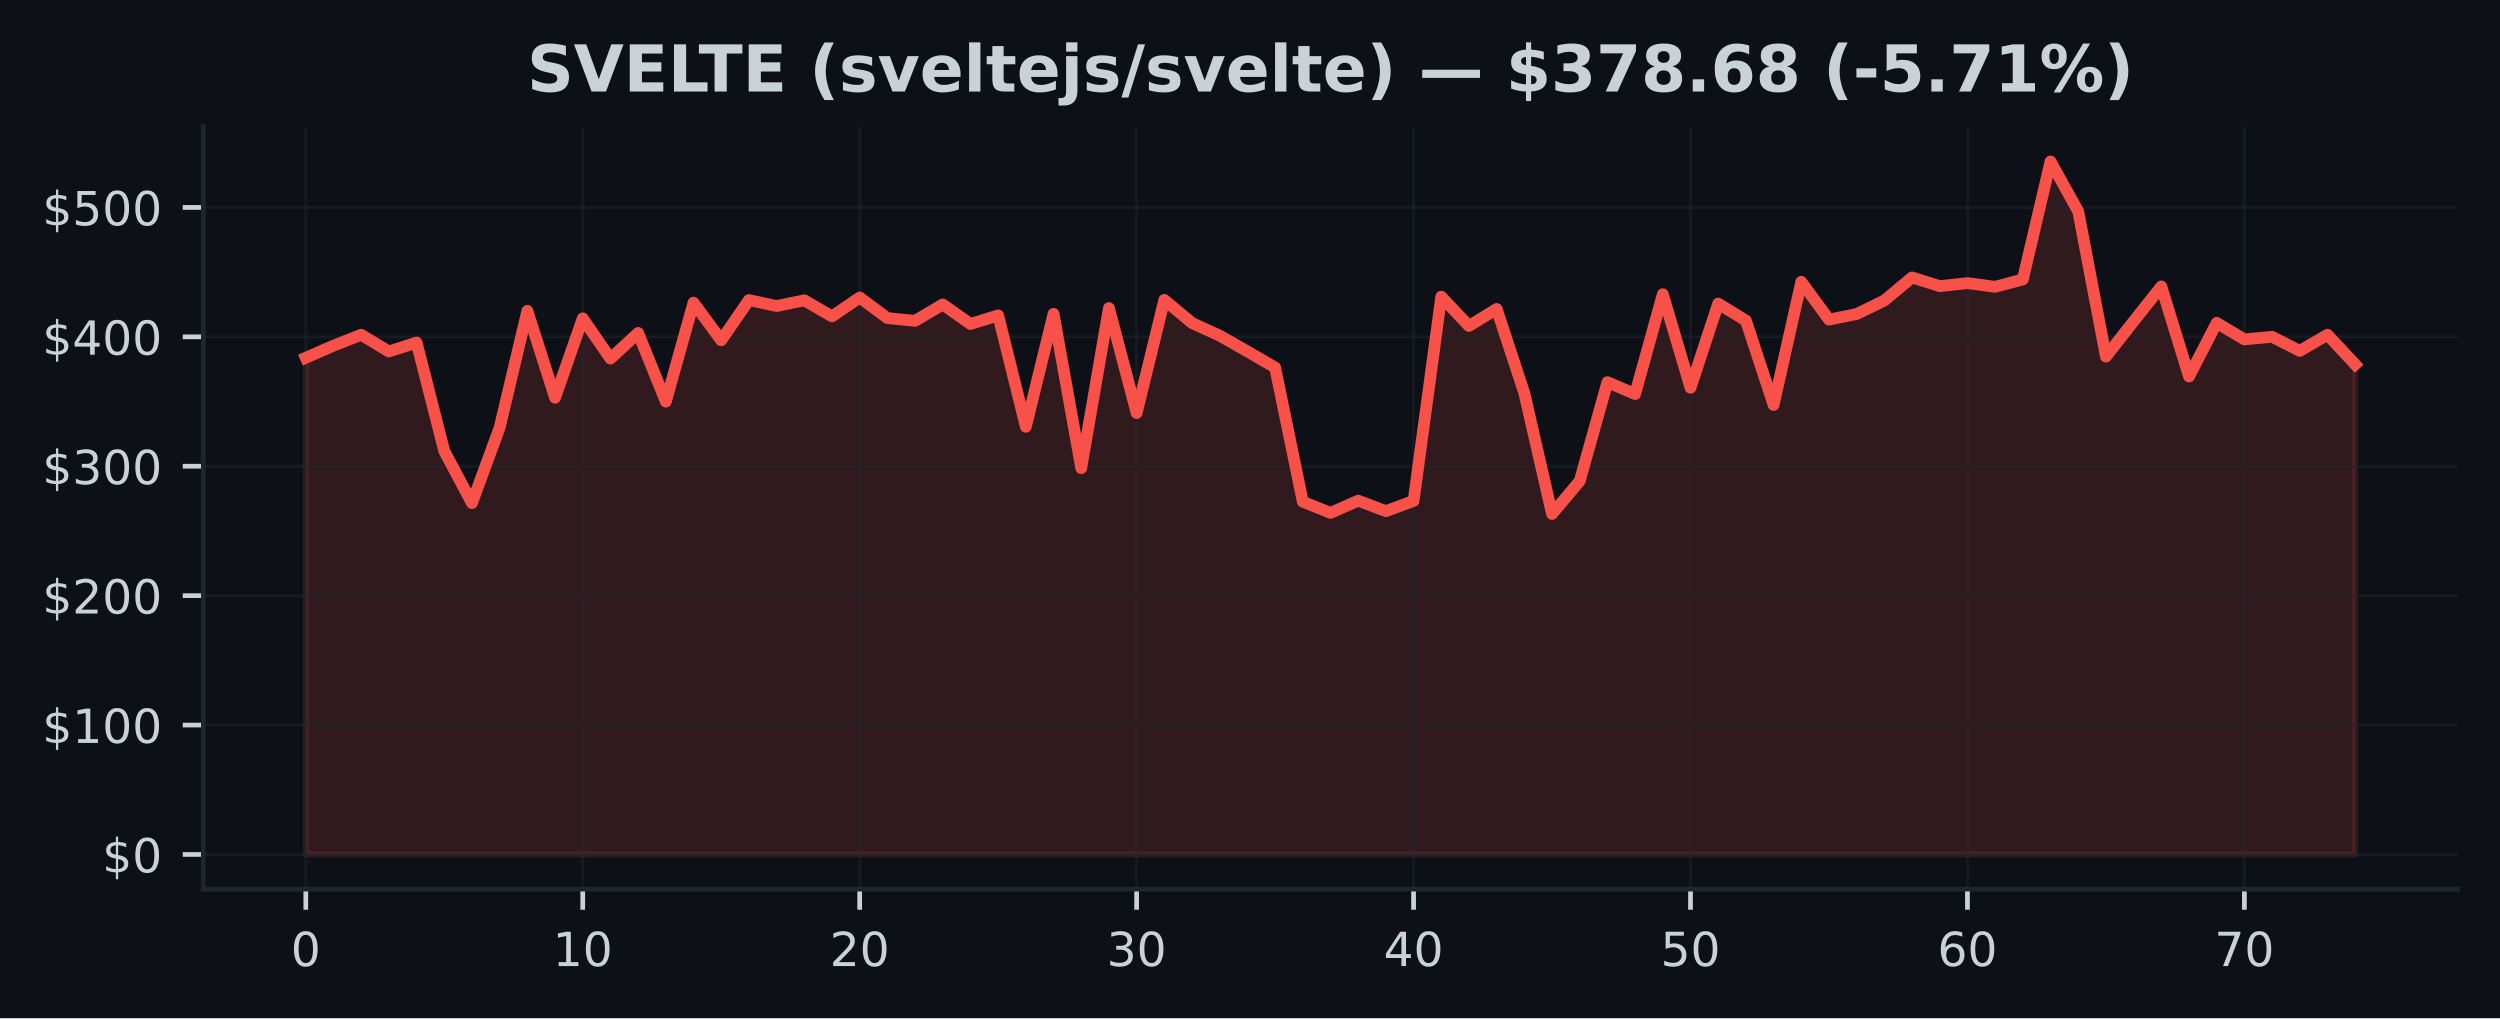
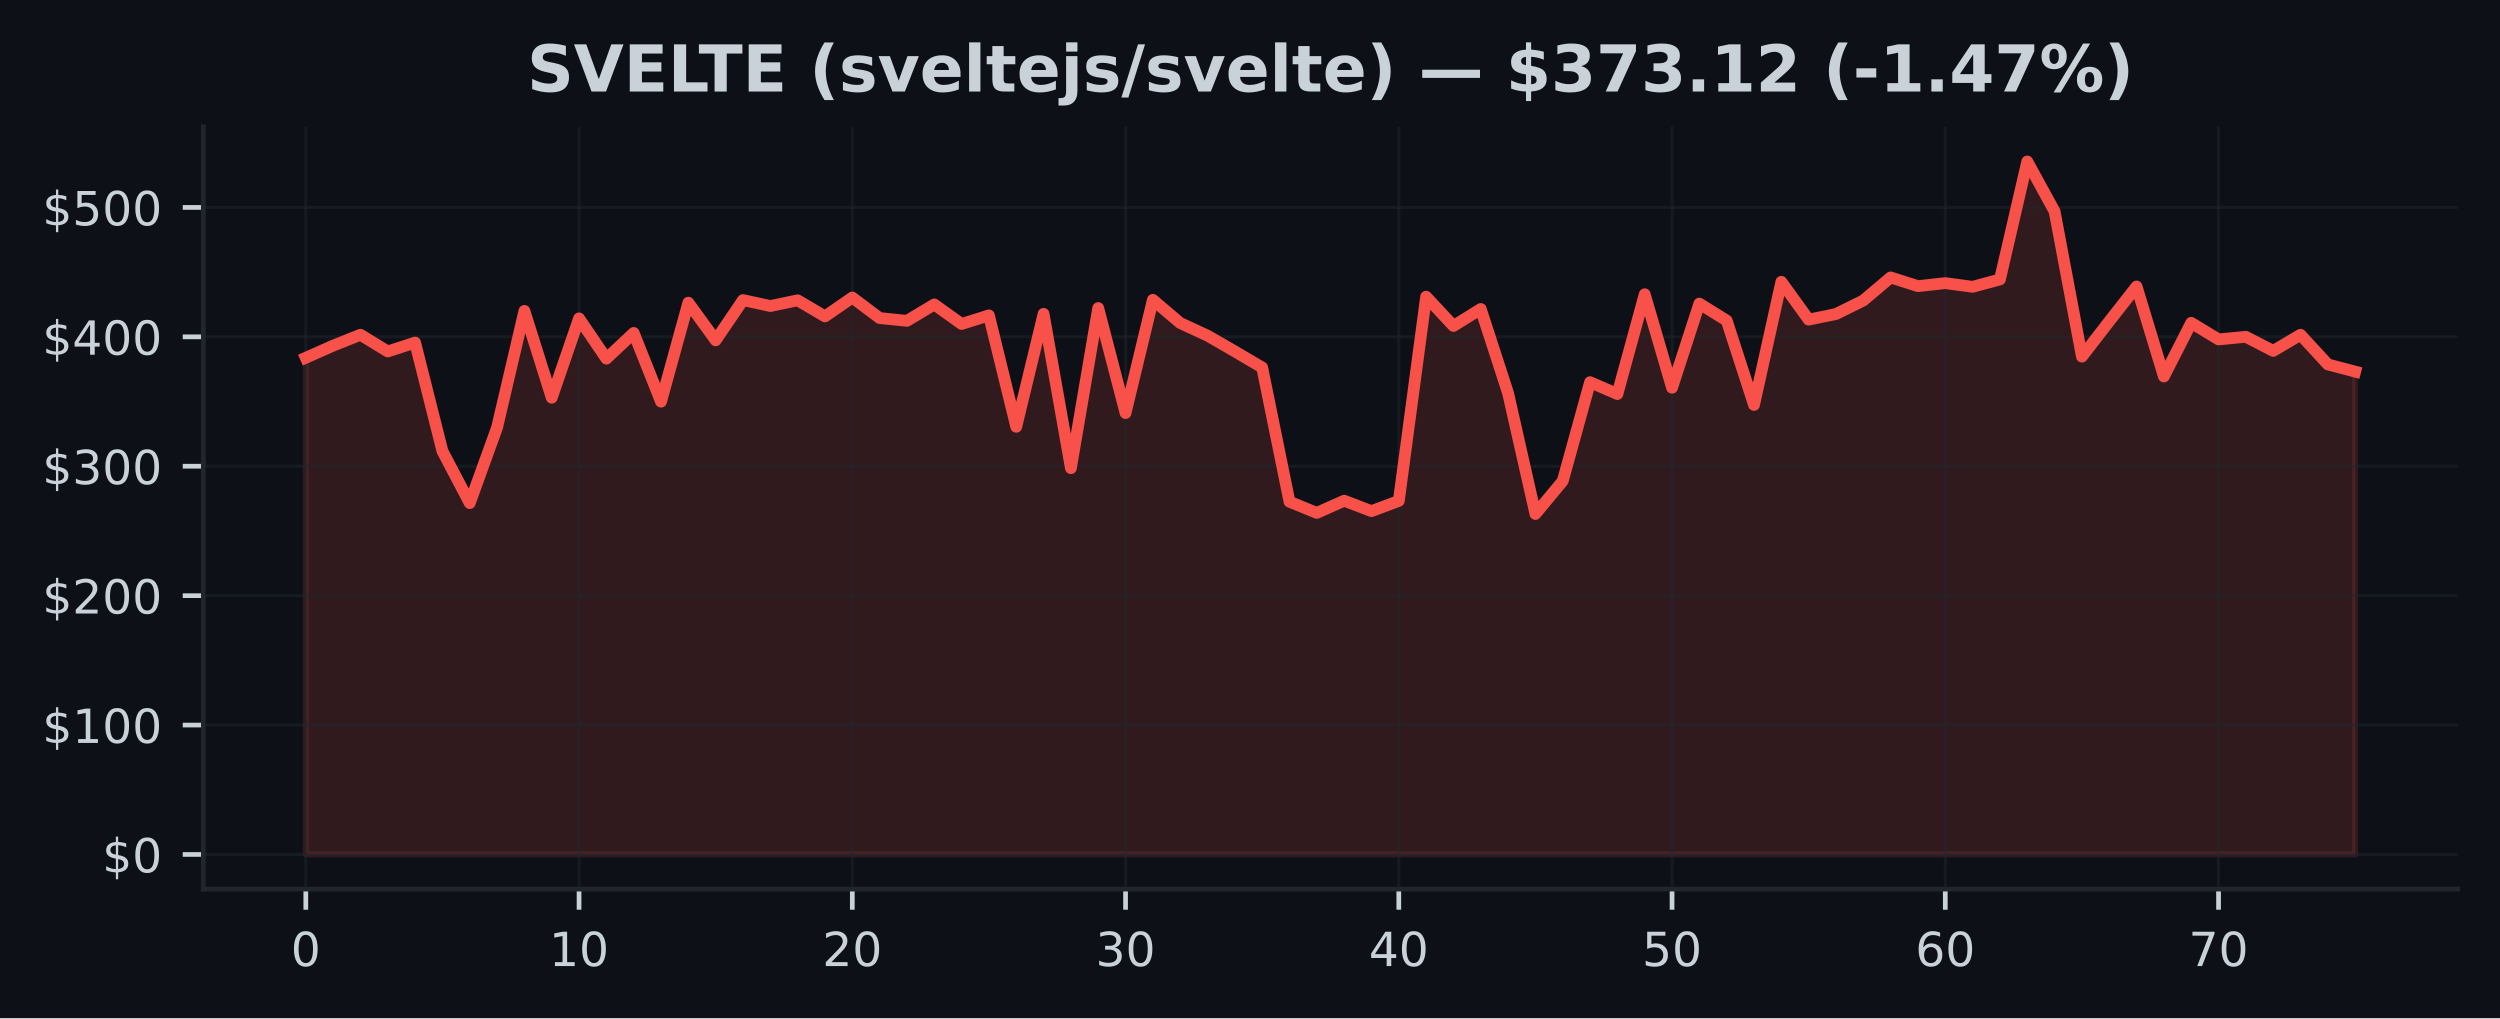
<svg xmlns="http://www.w3.org/2000/svg" xmlns:xlink="http://www.w3.org/1999/xlink" width="424.91pt" height="173.061pt" viewBox="0 0 424.91 173.061" version="1.1">
  <defs>
    <style type="text/css">*{stroke-linejoin: round; stroke-linecap: butt}</style>
  </defs>
  <g id="figure_1">
    <g id="patch_1">
      <path d="M 0 173.061  L 424.91 173.061  L 424.91 0  L 0 0  z " style="fill: #0d1117" />
    </g>
    <g id="axes_1">
      <g id="patch_2">
        <path d="M 34.56 151.118  L 417.71 151.118  L 417.71 21.558  L 34.56 21.558  z " style="fill: #0d1117" />
      </g>
      <g id="FillBetweenPolyCollection_1">
        <defs>
-           <path id="m05aa1c6fea" d="M 51.976 -27.832  L 51.976 -112.256  L 56.683 -114.313  L 61.39 -116.165  L 66.097 -113.325  L 70.804 -114.838  L 75.511 -96.394  L 80.218 -87.552  L 84.925 -100.397  L 89.632 -120.218  L 94.339 -105.464  L 99.046 -118.945  L 103.753 -112.107  L 108.46 -116.47  L 113.167 -104.796  L 117.874 -121.619  L 122.581 -115.221  L 127.288 -122.059  L 131.995 -121.045  L 136.702 -122.02  L 141.409 -119.284  L 146.116 -122.493  L 150.823 -119.002  L 155.53 -118.529  L 160.237 -121.316  L 164.944 -117.995  L 169.651 -119.457  L 174.358 -100.524  L 179.065 -119.715  L 183.772 -93.492  L 188.479 -120.7  L 193.186 -102.856  L 197.893 -122.094  L 202.6 -118.162  L 207.307 -116.015  L 212.014 -113.334  L 216.721 -110.602  L 221.428 -87.787  L 226.135 -85.889  L 230.842 -87.961  L 235.549 -86.184  L 240.256 -87.926  L 244.963 -122.638  L 249.67 -117.658  L 254.377 -120.544  L 259.084 -106.23  L 263.791 -85.702  L 268.498 -91.311  L 273.205 -108.106  L 277.912 -106.091  L 282.619 -123.047  L 287.326 -107.16  L 292.033 -121.461  L 296.74 -118.575  L 301.447 -104.235  L 306.154 -125.163  L 310.861 -118.736  L 315.568 -119.688  L 320.275 -121.987  L 324.982 -125.908  L 329.689 -124.424  L 334.396 -124.941  L 339.103 -124.312  L 343.81 -125.567  L 348.517 -145.613  L 353.224 -137.132  L 357.931 -112.448  L 362.638 -118.45  L 367.345 -124.369  L 372.052 -109.071  L 376.759 -118.188  L 381.466 -115.377  L 386.173 -115.817  L 390.88 -113.422  L 395.587 -116.165  L 400.294 -111.121  L 400.294 -27.832  L 400.294 -27.832  L 395.587 -27.832  L 390.88 -27.832  L 386.173 -27.832  L 381.466 -27.832  L 376.759 -27.832  L 372.052 -27.832  L 367.345 -27.832  L 362.638 -27.832  L 357.931 -27.832  L 353.224 -27.832  L 348.517 -27.832  L 343.81 -27.832  L 339.103 -27.832  L 334.396 -27.832  L 329.689 -27.832  L 324.982 -27.832  L 320.275 -27.832  L 315.568 -27.832  L 310.861 -27.832  L 306.154 -27.832  L 301.447 -27.832  L 296.74 -27.832  L 292.033 -27.832  L 287.326 -27.832  L 282.619 -27.832  L 277.912 -27.832  L 273.205 -27.832  L 268.498 -27.832  L 263.791 -27.832  L 259.084 -27.832  L 254.377 -27.832  L 249.67 -27.832  L 244.963 -27.832  L 240.256 -27.832  L 235.549 -27.832  L 230.842 -27.832  L 226.135 -27.832  L 221.428 -27.832  L 216.721 -27.832  L 212.014 -27.832  L 207.307 -27.832  L 202.6 -27.832  L 197.893 -27.832  L 193.186 -27.832  L 188.479 -27.832  L 183.772 -27.832  L 179.065 -27.832  L 174.358 -27.832  L 169.651 -27.832  L 164.944 -27.832  L 160.237 -27.832  L 155.53 -27.832  L 150.823 -27.832  L 146.116 -27.832  L 141.409 -27.832  L 136.702 -27.832  L 131.995 -27.832  L 127.288 -27.832  L 122.581 -27.832  L 117.874 -27.832  L 113.167 -27.832  L 108.46 -27.832  L 103.753 -27.832  L 99.046 -27.832  L 94.339 -27.832  L 89.632 -27.832  L 84.925 -27.832  L 80.218 -27.832  L 75.511 -27.832  L 70.804 -27.832  L 66.097 -27.832  L 61.39 -27.832  L 56.683 -27.832  L 51.976 -27.832  z " style="stroke: #f85149; stroke-opacity: 0.15" />
+           <path id="me25622fef2" d="M 51.976 -27.832  L 51.976 -112.256  L 56.62 -114.313  L 61.264 -116.165  L 65.909 -113.325  L 70.553 -114.838  L 75.197 -96.394  L 79.841 -87.552  L 84.486 -100.397  L 89.13 -120.218  L 93.774 -105.464  L 98.418 -118.945  L 103.063 -112.107  L 107.707 -116.47  L 112.351 -104.796  L 116.995 -121.619  L 121.64 -115.221  L 126.284 -122.059  L 130.928 -121.045  L 135.572 -122.02  L 140.217 -119.284  L 144.861 -122.493  L 149.505 -119.002  L 154.149 -118.529  L 158.793 -121.316  L 163.438 -117.995  L 168.082 -119.457  L 172.726 -100.524  L 177.37 -119.715  L 182.015 -93.492  L 186.659 -120.7  L 191.303 -102.856  L 195.947 -122.094  L 200.592 -118.162  L 205.236 -116.015  L 209.88 -113.334  L 214.524 -110.602  L 219.169 -87.787  L 223.813 -85.889  L 228.457 -87.961  L 233.101 -86.184  L 237.746 -87.926  L 242.39 -122.638  L 247.034 -117.658  L 251.678 -120.544  L 256.323 -106.23  L 260.967 -85.702  L 265.611 -91.311  L 270.255 -108.106  L 274.9 -106.091  L 279.544 -123.047  L 284.188 -107.16  L 288.832 -121.461  L 293.477 -118.575  L 298.121 -104.235  L 302.765 -125.163  L 307.409 -118.736  L 312.053 -119.688  L 316.698 -121.987  L 321.342 -125.908  L 325.986 -124.424  L 330.63 -124.941  L 335.275 -124.312  L 339.919 -125.567  L 344.563 -145.613  L 349.207 -137.132  L 353.852 -112.448  L 358.496 -118.45  L 363.14 -124.369  L 367.784 -109.071  L 372.429 -118.188  L 377.073 -115.377  L 381.717 -115.817  L 386.361 -113.422  L 391.006 -116.165  L 395.65 -111.121  L 400.294 -109.898  L 400.294 -27.832  L 400.294 -27.832  L 395.65 -27.832  L 391.006 -27.832  L 386.361 -27.832  L 381.717 -27.832  L 377.073 -27.832  L 372.429 -27.832  L 367.784 -27.832  L 363.14 -27.832  L 358.496 -27.832  L 353.852 -27.832  L 349.207 -27.832  L 344.563 -27.832  L 339.919 -27.832  L 335.275 -27.832  L 330.63 -27.832  L 325.986 -27.832  L 321.342 -27.832  L 316.698 -27.832  L 312.053 -27.832  L 307.409 -27.832  L 302.765 -27.832  L 298.121 -27.832  L 293.477 -27.832  L 288.832 -27.832  L 284.188 -27.832  L 279.544 -27.832  L 274.9 -27.832  L 270.255 -27.832  L 265.611 -27.832  L 260.967 -27.832  L 256.323 -27.832  L 251.678 -27.832  L 247.034 -27.832  L 242.39 -27.832  L 237.746 -27.832  L 233.101 -27.832  L 228.457 -27.832  L 223.813 -27.832  L 219.169 -27.832  L 214.524 -27.832  L 209.88 -27.832  L 205.236 -27.832  L 200.592 -27.832  L 195.947 -27.832  L 191.303 -27.832  L 186.659 -27.832  L 182.015 -27.832  L 177.37 -27.832  L 172.726 -27.832  L 168.082 -27.832  L 163.438 -27.832  L 158.793 -27.832  L 154.149 -27.832  L 149.505 -27.832  L 144.861 -27.832  L 140.217 -27.832  L 135.572 -27.832  L 130.928 -27.832  L 126.284 -27.832  L 121.64 -27.832  L 116.995 -27.832  L 112.351 -27.832  L 107.707 -27.832  L 103.063 -27.832  L 98.418 -27.832  L 93.774 -27.832  L 89.13 -27.832  L 84.486 -27.832  L 79.841 -27.832  L 75.197 -27.832  L 70.553 -27.832  L 65.909 -27.832  L 61.264 -27.832  L 56.62 -27.832  L 51.976 -27.832  z " style="stroke: #f85149; stroke-opacity: 0.15" />
        </defs>
-         <g clip-path="url(#p4812ef2a45)">
-           <use xlink:href="#m05aa1c6fea" x="0" y="173.061" style="fill: #f85149; fill-opacity: 0.15; stroke: #f85149; stroke-opacity: 0.15" />
+         <g clip-path="url(#pc7601ef23b)">
+           <use xlink:href="#me25622fef2" x="0" y="173.061" style="fill: #f85149; fill-opacity: 0.15; stroke: #f85149; stroke-opacity: 0.15" />
        </g>
      </g>
      <g id="matplotlib.axis_1">
        <g id="xtick_1">
          <g id="line2d_1">
-             <path d="M 51.976 151.118  L 51.976 21.558  " clip-path="url(#p4812ef2a45)" style="fill: none; stroke: #21262d; stroke-opacity: 0.5; stroke-width: 0.5; stroke-linecap: square" />
+             <path d="M 51.976 151.118  L 51.976 21.558  " clip-path="url(#pc7601ef23b)" style="fill: none; stroke: #21262d; stroke-opacity: 0.5; stroke-width: 0.5; stroke-linecap: square" />
          </g>
          <g id="line2d_2">
            <defs>
-               <path id="medaffaa0a4" d="M 0 0  L 0 3.5  " style="stroke: #c9d1d9; stroke-width: 0.8" />
+               <path id="m26a3f741a5" d="M 0 0  L 0 3.5  " style="stroke: #c9d1d9; stroke-width: 0.8" />
            </defs>
            <g>
-               <use xlink:href="#medaffaa0a4" x="51.976" y="151.118" style="fill: #c9d1d9; stroke: #c9d1d9; stroke-width: 0.8" />
+               <use xlink:href="#m26a3f741a5" x="51.976" y="151.118" style="fill: #c9d1d9; stroke: #c9d1d9; stroke-width: 0.8" />
            </g>
          </g>
          <g id="text_1">
            <g style="fill: #c9d1d9" transform="translate(49.43091 164.197) scale(0.08 -0.08)">
              <defs>
                <path id="DejaVuSans-30" d="M 2034 4250  Q 1547 4250 1301 3770  Q 1056 3291 1056 2328  Q 1056 1369 1301 889  Q 1547 409 2034 409  Q 2525 409 2770 889  Q 3016 1369 3016 2328  Q 3016 3291 2770 3770  Q 2525 4250 2034 4250  z M 2034 4750  Q 2819 4750 3233 4129  Q 3647 3509 3647 2328  Q 3647 1150 3233 529  Q 2819 -91 2034 -91  Q 1250 -91 836 529  Q 422 1150 422 2328  Q 422 3509 836 4129  Q 1250 4750 2034 4750  z " transform="scale(0.015625)" />
              </defs>
              <use xlink:href="#DejaVuSans-30" />
            </g>
          </g>
        </g>
        <g id="xtick_2">
          <g id="line2d_3">
-             <path d="M 99.046 151.118  L 99.046 21.558  " clip-path="url(#p4812ef2a45)" style="fill: none; stroke: #21262d; stroke-opacity: 0.5; stroke-width: 0.5; stroke-linecap: square" />
+             <path d="M 98.418 151.118  L 98.418 21.558  " clip-path="url(#pc7601ef23b)" style="fill: none; stroke: #21262d; stroke-opacity: 0.5; stroke-width: 0.5; stroke-linecap: square" />
          </g>
          <g id="line2d_4">
            <g>
-               <use xlink:href="#medaffaa0a4" x="99.046" y="151.118" style="fill: #c9d1d9; stroke: #c9d1d9; stroke-width: 0.8" />
+               <use xlink:href="#m26a3f741a5" x="98.418" y="151.118" style="fill: #c9d1d9; stroke: #c9d1d9; stroke-width: 0.8" />
            </g>
          </g>
          <g id="text_2">
-             <g style="fill: #c9d1d9" transform="translate(93.95593 164.197) scale(0.08 -0.08)">
+             <g style="fill: #c9d1d9" transform="translate(93.32833 164.197) scale(0.08 -0.08)">
              <defs>
                <path id="DejaVuSans-31" d="M 794 531  L 1825 531  L 1825 4091  L 703 3866  L 703 4441  L 1819 4666  L 2450 4666  L 2450 531  L 3481 531  L 3481 0  L 794 0  L 794 531  z " transform="scale(0.015625)" />
              </defs>
              <use xlink:href="#DejaVuSans-31" />
              <use xlink:href="#DejaVuSans-30" transform="translate(63.62305 0)" />
            </g>
          </g>
        </g>
        <g id="xtick_3">
          <g id="line2d_5">
-             <path d="M 146.116 151.118  L 146.116 21.558  " clip-path="url(#p4812ef2a45)" style="fill: none; stroke: #21262d; stroke-opacity: 0.5; stroke-width: 0.5; stroke-linecap: square" />
+             <path d="M 144.861 151.118  L 144.861 21.558  " clip-path="url(#pc7601ef23b)" style="fill: none; stroke: #21262d; stroke-opacity: 0.5; stroke-width: 0.5; stroke-linecap: square" />
          </g>
          <g id="line2d_6">
            <g>
-               <use xlink:href="#medaffaa0a4" x="146.116" y="151.118" style="fill: #c9d1d9; stroke: #c9d1d9; stroke-width: 0.8" />
+               <use xlink:href="#m26a3f741a5" x="144.861" y="151.118" style="fill: #c9d1d9; stroke: #c9d1d9; stroke-width: 0.8" />
            </g>
          </g>
          <g id="text_3">
-             <g style="fill: #c9d1d9" transform="translate(141.026 164.197) scale(0.08 -0.08)">
+             <g style="fill: #c9d1d9" transform="translate(139.7708 164.197) scale(0.08 -0.08)">
              <defs>
                <path id="DejaVuSans-32" d="M 1228 531  L 3431 531  L 3431 0  L 469 0  L 469 531  Q 828 903 1448 1529  Q 2069 2156 2228 2338  Q 2531 2678 2651 2914  Q 2772 3150 2772 3378  Q 2772 3750 2511 3984  Q 2250 4219 1831 4219  Q 1534 4219 1204 4116  Q 875 4013 500 3803  L 500 4441  Q 881 4594 1212 4672  Q 1544 4750 1819 4750  Q 2544 4750 2975 4387  Q 3406 4025 3406 3419  Q 3406 3131 3298 2873  Q 3191 2616 2906 2266  Q 2828 2175 2409 1742  Q 1991 1309 1228 531  z " transform="scale(0.015625)" />
              </defs>
              <use xlink:href="#DejaVuSans-32" />
              <use xlink:href="#DejaVuSans-30" transform="translate(63.62305 0)" />
            </g>
          </g>
        </g>
        <g id="xtick_4">
          <g id="line2d_7">
-             <path d="M 193.186 151.118  L 193.186 21.558  " clip-path="url(#p4812ef2a45)" style="fill: none; stroke: #21262d; stroke-opacity: 0.5; stroke-width: 0.5; stroke-linecap: square" />
+             <path d="M 191.303 151.118  L 191.303 21.558  " clip-path="url(#pc7601ef23b)" style="fill: none; stroke: #21262d; stroke-opacity: 0.5; stroke-width: 0.5; stroke-linecap: square" />
          </g>
          <g id="line2d_8">
            <g>
-               <use xlink:href="#medaffaa0a4" x="193.186" y="151.118" style="fill: #c9d1d9; stroke: #c9d1d9; stroke-width: 0.8" />
+               <use xlink:href="#m26a3f741a5" x="191.303" y="151.118" style="fill: #c9d1d9; stroke: #c9d1d9; stroke-width: 0.8" />
            </g>
          </g>
          <g id="text_4">
-             <g style="fill: #c9d1d9" transform="translate(188.096 164.197) scale(0.08 -0.08)">
+             <g style="fill: #c9d1d9" transform="translate(186.2132 164.197) scale(0.08 -0.08)">
              <defs>
                <path id="DejaVuSans-33" d="M 2597 2516  Q 3050 2419 3304 2112  Q 3559 1806 3559 1356  Q 3559 666 3084 287  Q 2609 -91 1734 -91  Q 1441 -91 1130 -33  Q 819 25 488 141  L 488 750  Q 750 597 1062 519  Q 1375 441 1716 441  Q 2309 441 2620 675  Q 2931 909 2931 1356  Q 2931 1769 2642 2001  Q 2353 2234 1838 2234  L 1294 2234  L 1294 2753  L 1863 2753  Q 2328 2753 2575 2939  Q 2822 3125 2822 3475  Q 2822 3834 2567 4026  Q 2313 4219 1838 4219  Q 1578 4219 1281 4162  Q 984 4106 628 3988  L 628 4550  Q 988 4650 1302 4700  Q 1616 4750 1894 4750  Q 2613 4750 3031 4423  Q 3450 4097 3450 3541  Q 3450 3153 3228 2886  Q 3006 2619 2597 2516  z " transform="scale(0.015625)" />
              </defs>
              <use xlink:href="#DejaVuSans-33" />
              <use xlink:href="#DejaVuSans-30" transform="translate(63.62305 0)" />
            </g>
          </g>
        </g>
        <g id="xtick_5">
          <g id="line2d_9">
-             <path d="M 240.256 151.118  L 240.256 21.558  " clip-path="url(#p4812ef2a45)" style="fill: none; stroke: #21262d; stroke-opacity: 0.5; stroke-width: 0.5; stroke-linecap: square" />
+             <path d="M 237.746 151.118  L 237.746 21.558  " clip-path="url(#pc7601ef23b)" style="fill: none; stroke: #21262d; stroke-opacity: 0.5; stroke-width: 0.5; stroke-linecap: square" />
          </g>
          <g id="line2d_10">
            <g>
-               <use xlink:href="#medaffaa0a4" x="240.256" y="151.118" style="fill: #c9d1d9; stroke: #c9d1d9; stroke-width: 0.8" />
+               <use xlink:href="#m26a3f741a5" x="237.746" y="151.118" style="fill: #c9d1d9; stroke: #c9d1d9; stroke-width: 0.8" />
            </g>
          </g>
          <g id="text_5">
-             <g style="fill: #c9d1d9" transform="translate(235.166 164.197) scale(0.08 -0.08)">
+             <g style="fill: #c9d1d9" transform="translate(232.6556 164.197) scale(0.08 -0.08)">
              <defs>
                <path id="DejaVuSans-34" d="M 2419 4116  L 825 1625  L 2419 1625  L 2419 4116  z M 2253 4666  L 3047 4666  L 3047 1625  L 3713 1625  L 3713 1100  L 3047 1100  L 3047 0  L 2419 0  L 2419 1100  L 313 1100  L 313 1709  L 2253 4666  z " transform="scale(0.015625)" />
              </defs>
              <use xlink:href="#DejaVuSans-34" />
              <use xlink:href="#DejaVuSans-30" transform="translate(63.62305 0)" />
            </g>
          </g>
        </g>
        <g id="xtick_6">
          <g id="line2d_11">
-             <path d="M 287.326 151.118  L 287.326 21.558  " clip-path="url(#p4812ef2a45)" style="fill: none; stroke: #21262d; stroke-opacity: 0.5; stroke-width: 0.5; stroke-linecap: square" />
+             <path d="M 284.188 151.118  L 284.188 21.558  " clip-path="url(#pc7601ef23b)" style="fill: none; stroke: #21262d; stroke-opacity: 0.5; stroke-width: 0.5; stroke-linecap: square" />
          </g>
          <g id="line2d_12">
            <g>
-               <use xlink:href="#medaffaa0a4" x="287.326" y="151.118" style="fill: #c9d1d9; stroke: #c9d1d9; stroke-width: 0.8" />
+               <use xlink:href="#m26a3f741a5" x="284.188" y="151.118" style="fill: #c9d1d9; stroke: #c9d1d9; stroke-width: 0.8" />
            </g>
          </g>
          <g id="text_6">
-             <g style="fill: #c9d1d9" transform="translate(282.236 164.197) scale(0.08 -0.08)">
+             <g style="fill: #c9d1d9" transform="translate(279.098 164.197) scale(0.08 -0.08)">
              <defs>
                <path id="DejaVuSans-35" d="M 691 4666  L 3169 4666  L 3169 4134  L 1269 4134  L 1269 2991  Q 1406 3038 1543 3061  Q 1681 3084 1819 3084  Q 2600 3084 3056 2656  Q 3513 2228 3513 1497  Q 3513 744 3044 326  Q 2575 -91 1722 -91  Q 1428 -91 1123 -41  Q 819 9 494 109  L 494 744  Q 775 591 1075 516  Q 1375 441 1709 441  Q 2250 441 2565 725  Q 2881 1009 2881 1497  Q 2881 1984 2565 2268  Q 2250 2553 1709 2553  Q 1456 2553 1204 2497  Q 953 2441 691 2322  L 691 4666  z " transform="scale(0.015625)" />
              </defs>
              <use xlink:href="#DejaVuSans-35" />
              <use xlink:href="#DejaVuSans-30" transform="translate(63.62305 0)" />
            </g>
          </g>
        </g>
        <g id="xtick_7">
          <g id="line2d_13">
-             <path d="M 334.396 151.118  L 334.396 21.558  " clip-path="url(#p4812ef2a45)" style="fill: none; stroke: #21262d; stroke-opacity: 0.5; stroke-width: 0.5; stroke-linecap: square" />
+             <path d="M 330.63 151.118  L 330.63 21.558  " clip-path="url(#pc7601ef23b)" style="fill: none; stroke: #21262d; stroke-opacity: 0.5; stroke-width: 0.5; stroke-linecap: square" />
          </g>
          <g id="line2d_14">
            <g>
-               <use xlink:href="#medaffaa0a4" x="334.396" y="151.118" style="fill: #c9d1d9; stroke: #c9d1d9; stroke-width: 0.8" />
+               <use xlink:href="#m26a3f741a5" x="330.63" y="151.118" style="fill: #c9d1d9; stroke: #c9d1d9; stroke-width: 0.8" />
            </g>
          </g>
          <g id="text_7">
-             <g style="fill: #c9d1d9" transform="translate(329.3061 164.197) scale(0.08 -0.08)">
+             <g style="fill: #c9d1d9" transform="translate(325.5405 164.197) scale(0.08 -0.08)">
              <defs>
                <path id="DejaVuSans-36" d="M 2113 2584  Q 1688 2584 1439 2293  Q 1191 2003 1191 1497  Q 1191 994 1439 701  Q 1688 409 2113 409  Q 2538 409 2786 701  Q 3034 994 3034 1497  Q 3034 2003 2786 2293  Q 2538 2584 2113 2584  z M 3366 4563  L 3366 3988  Q 3128 4100 2886 4159  Q 2644 4219 2406 4219  Q 1781 4219 1451 3797  Q 1122 3375 1075 2522  Q 1259 2794 1537 2939  Q 1816 3084 2150 3084  Q 2853 3084 3261 2657  Q 3669 2231 3669 1497  Q 3669 778 3244 343  Q 2819 -91 2113 -91  Q 1303 -91 875 529  Q 447 1150 447 2328  Q 447 3434 972 4092  Q 1497 4750 2381 4750  Q 2619 4750 2861 4703  Q 3103 4656 3366 4563  z " transform="scale(0.015625)" />
              </defs>
              <use xlink:href="#DejaVuSans-36" />
              <use xlink:href="#DejaVuSans-30" transform="translate(63.62305 0)" />
            </g>
          </g>
        </g>
        <g id="xtick_8">
          <g id="line2d_15">
-             <path d="M 381.466 151.118  L 381.466 21.558  " clip-path="url(#p4812ef2a45)" style="fill: none; stroke: #21262d; stroke-opacity: 0.5; stroke-width: 0.5; stroke-linecap: square" />
+             <path d="M 377.073 151.118  L 377.073 21.558  " clip-path="url(#pc7601ef23b)" style="fill: none; stroke: #21262d; stroke-opacity: 0.5; stroke-width: 0.5; stroke-linecap: square" />
          </g>
          <g id="line2d_16">
            <g>
-               <use xlink:href="#medaffaa0a4" x="381.466" y="151.118" style="fill: #c9d1d9; stroke: #c9d1d9; stroke-width: 0.8" />
+               <use xlink:href="#m26a3f741a5" x="377.073" y="151.118" style="fill: #c9d1d9; stroke: #c9d1d9; stroke-width: 0.8" />
            </g>
          </g>
          <g id="text_8">
-             <g style="fill: #c9d1d9" transform="translate(376.3761 164.197) scale(0.08 -0.08)">
+             <g style="fill: #c9d1d9" transform="translate(371.9829 164.197) scale(0.08 -0.08)">
              <defs>
                <path id="DejaVuSans-37" d="M 525 4666  L 3525 4666  L 3525 4397  L 1831 0  L 1172 0  L 2766 4134  L 525 4134  L 525 4666  z " transform="scale(0.015625)" />
              </defs>
              <use xlink:href="#DejaVuSans-37" />
              <use xlink:href="#DejaVuSans-30" transform="translate(63.62305 0)" />
            </g>
          </g>
        </g>
      </g>
      <g id="matplotlib.axis_2">
        <g id="ytick_1">
          <g id="line2d_17">
-             <path d="M 34.56 145.229  L 417.71 145.229  " clip-path="url(#p4812ef2a45)" style="fill: none; stroke: #21262d; stroke-opacity: 0.5; stroke-width: 0.5; stroke-linecap: square" />
+             <path d="M 34.56 145.229  L 417.71 145.229  " clip-path="url(#pc7601ef23b)" style="fill: none; stroke: #21262d; stroke-opacity: 0.5; stroke-width: 0.5; stroke-linecap: square" />
          </g>
          <g id="line2d_18">
            <defs>
-               <path id="mc9c4e63c85" d="M 0 0  L -3.5 0  " style="stroke: #c9d1d9; stroke-width: 0.8" />
+               <path id="m9a1dcb15d9" d="M 0 0  L -3.5 0  " style="stroke: #c9d1d9; stroke-width: 0.8" />
            </defs>
            <g>
-               <use xlink:href="#mc9c4e63c85" x="34.56" y="145.229" style="fill: #c9d1d9; stroke: #c9d1d9; stroke-width: 0.8" />
+               <use xlink:href="#m9a1dcb15d9" x="34.56" y="145.229" style="fill: #c9d1d9; stroke: #c9d1d9; stroke-width: 0.8" />
            </g>
          </g>
          <g id="text_9">
            <g style="fill: #c9d1d9" transform="translate(17.38 148.2686) scale(0.08 -0.08)">
              <defs>
                <path id="DejaVuSans-24" d="M 2163 -941  L 1850 -941  L 1847 0  Q 1519 6 1191 76  Q 863 147 531 288  L 531 850  Q 850 650 1176 548  Q 1503 447 1850 444  L 1850 1869  Q 1159 1981 845 2250  Q 531 2519 531 2988  Q 531 3497 872 3790  Q 1213 4084 1850 4128  L 1850 4863  L 2163 4863  L 2163 4138  Q 2453 4125 2725 4076  Q 2997 4028 3256 3944  L 3256 3397  Q 2997 3528 2723 3600  Q 2450 3672 2163 3684  L 2163 2350  Q 2872 2241 3206 1959  Q 3541 1678 3541 1191  Q 3541 663 3186 358  Q 2831 53 2163 6  L 2163 -941  z M 1850 2406  L 1850 3688  Q 1488 3647 1297 3481  Q 1106 3316 1106 3041  Q 1106 2772 1282 2622  Q 1459 2472 1850 2406  z M 2163 1806  L 2163 453  Q 2559 506 2761 678  Q 2963 850 2963 1131  Q 2963 1406 2770 1568  Q 2578 1731 2163 1806  z " transform="scale(0.015625)" />
              </defs>
              <use xlink:href="#DejaVuSans-24" />
              <use xlink:href="#DejaVuSans-30" transform="translate(63.62305 0)" />
            </g>
          </g>
        </g>
        <g id="ytick_2">
          <g id="line2d_19">
-             <path d="M 34.56 123.234  L 417.71 123.234  " clip-path="url(#p4812ef2a45)" style="fill: none; stroke: #21262d; stroke-opacity: 0.5; stroke-width: 0.5; stroke-linecap: square" />
+             <path d="M 34.56 123.234  L 417.71 123.234  " clip-path="url(#pc7601ef23b)" style="fill: none; stroke: #21262d; stroke-opacity: 0.5; stroke-width: 0.5; stroke-linecap: square" />
          </g>
          <g id="line2d_20">
            <g>
-               <use xlink:href="#mc9c4e63c85" x="34.56" y="123.234" style="fill: #c9d1d9; stroke: #c9d1d9; stroke-width: 0.8" />
+               <use xlink:href="#m9a1dcb15d9" x="34.56" y="123.234" style="fill: #c9d1d9; stroke: #c9d1d9; stroke-width: 0.8" />
            </g>
          </g>
          <g id="text_10">
            <g style="fill: #c9d1d9" transform="translate(7.2 126.2738) scale(0.08 -0.08)">
              <use xlink:href="#DejaVuSans-24" />
              <use xlink:href="#DejaVuSans-31" transform="translate(63.62305 0)" />
              <use xlink:href="#DejaVuSans-30" transform="translate(127.2461 0)" />
              <use xlink:href="#DejaVuSans-30" transform="translate(190.8691 0)" />
            </g>
          </g>
        </g>
        <g id="ytick_3">
          <g id="line2d_21">
-             <path d="M 34.56 101.24  L 417.71 101.24  " clip-path="url(#p4812ef2a45)" style="fill: none; stroke: #21262d; stroke-opacity: 0.5; stroke-width: 0.5; stroke-linecap: square" />
+             <path d="M 34.56 101.24  L 417.71 101.24  " clip-path="url(#pc7601ef23b)" style="fill: none; stroke: #21262d; stroke-opacity: 0.5; stroke-width: 0.5; stroke-linecap: square" />
          </g>
          <g id="line2d_22">
            <g>
-               <use xlink:href="#mc9c4e63c85" x="34.56" y="101.24" style="fill: #c9d1d9; stroke: #c9d1d9; stroke-width: 0.8" />
+               <use xlink:href="#m9a1dcb15d9" x="34.56" y="101.24" style="fill: #c9d1d9; stroke: #c9d1d9; stroke-width: 0.8" />
            </g>
          </g>
          <g id="text_11">
            <g style="fill: #c9d1d9" transform="translate(7.2 104.2791) scale(0.08 -0.08)">
              <use xlink:href="#DejaVuSans-24" />
              <use xlink:href="#DejaVuSans-32" transform="translate(63.62305 0)" />
              <use xlink:href="#DejaVuSans-30" transform="translate(127.2461 0)" />
              <use xlink:href="#DejaVuSans-30" transform="translate(190.8691 0)" />
            </g>
          </g>
        </g>
        <g id="ytick_4">
          <g id="line2d_23">
-             <path d="M 34.56 79.245  L 417.71 79.245  " clip-path="url(#p4812ef2a45)" style="fill: none; stroke: #21262d; stroke-opacity: 0.5; stroke-width: 0.5; stroke-linecap: square" />
+             <path d="M 34.56 79.245  L 417.71 79.245  " clip-path="url(#pc7601ef23b)" style="fill: none; stroke: #21262d; stroke-opacity: 0.5; stroke-width: 0.5; stroke-linecap: square" />
          </g>
          <g id="line2d_24">
            <g>
-               <use xlink:href="#mc9c4e63c85" x="34.56" y="79.245" style="fill: #c9d1d9; stroke: #c9d1d9; stroke-width: 0.8" />
+               <use xlink:href="#m9a1dcb15d9" x="34.56" y="79.245" style="fill: #c9d1d9; stroke: #c9d1d9; stroke-width: 0.8" />
            </g>
          </g>
          <g id="text_12">
            <g style="fill: #c9d1d9" transform="translate(7.2 82.28435) scale(0.08 -0.08)">
              <use xlink:href="#DejaVuSans-24" />
              <use xlink:href="#DejaVuSans-33" transform="translate(63.62305 0)" />
              <use xlink:href="#DejaVuSans-30" transform="translate(127.2461 0)" />
              <use xlink:href="#DejaVuSans-30" transform="translate(190.8691 0)" />
            </g>
          </g>
        </g>
        <g id="ytick_5">
          <g id="line2d_25">
-             <path d="M 34.56 57.25  L 417.71 57.25  " clip-path="url(#p4812ef2a45)" style="fill: none; stroke: #21262d; stroke-opacity: 0.5; stroke-width: 0.5; stroke-linecap: square" />
+             <path d="M 34.56 57.25  L 417.71 57.25  " clip-path="url(#pc7601ef23b)" style="fill: none; stroke: #21262d; stroke-opacity: 0.5; stroke-width: 0.5; stroke-linecap: square" />
          </g>
          <g id="line2d_26">
            <g>
-               <use xlink:href="#mc9c4e63c85" x="34.56" y="57.25" style="fill: #c9d1d9; stroke: #c9d1d9; stroke-width: 0.8" />
+               <use xlink:href="#m9a1dcb15d9" x="34.56" y="57.25" style="fill: #c9d1d9; stroke: #c9d1d9; stroke-width: 0.8" />
            </g>
          </g>
          <g id="text_13">
            <g style="fill: #c9d1d9" transform="translate(7.2 60.28962) scale(0.08 -0.08)">
              <use xlink:href="#DejaVuSans-24" />
              <use xlink:href="#DejaVuSans-34" transform="translate(63.62305 0)" />
              <use xlink:href="#DejaVuSans-30" transform="translate(127.2461 0)" />
              <use xlink:href="#DejaVuSans-30" transform="translate(190.8691 0)" />
            </g>
          </g>
        </g>
        <g id="ytick_6">
          <g id="line2d_27">
-             <path d="M 34.56 35.256  L 417.71 35.256  " clip-path="url(#p4812ef2a45)" style="fill: none; stroke: #21262d; stroke-opacity: 0.5; stroke-width: 0.5; stroke-linecap: square" />
+             <path d="M 34.56 35.256  L 417.71 35.256  " clip-path="url(#pc7601ef23b)" style="fill: none; stroke: #21262d; stroke-opacity: 0.5; stroke-width: 0.5; stroke-linecap: square" />
          </g>
          <g id="line2d_28">
            <g>
-               <use xlink:href="#mc9c4e63c85" x="34.56" y="35.256" style="fill: #c9d1d9; stroke: #c9d1d9; stroke-width: 0.8" />
+               <use xlink:href="#m9a1dcb15d9" x="34.56" y="35.256" style="fill: #c9d1d9; stroke: #c9d1d9; stroke-width: 0.8" />
            </g>
          </g>
          <g id="text_14">
            <g style="fill: #c9d1d9" transform="translate(7.2 38.29488) scale(0.08 -0.08)">
              <use xlink:href="#DejaVuSans-24" />
              <use xlink:href="#DejaVuSans-35" transform="translate(63.62305 0)" />
              <use xlink:href="#DejaVuSans-30" transform="translate(127.2461 0)" />
              <use xlink:href="#DejaVuSans-30" transform="translate(190.8691 0)" />
            </g>
          </g>
        </g>
      </g>
      <g id="line2d_29">
-         <path d="M 51.976 60.805  L 56.683 58.748  L 61.39 56.896  L 66.097 59.736  L 70.804 58.222  L 75.511 76.667  L 80.218 85.509  L 84.925 72.664  L 89.632 52.842  L 94.339 67.597  L 99.046 54.116  L 103.753 60.954  L 108.46 56.59  L 113.167 68.265  L 117.874 51.441  L 122.581 57.84  L 127.288 51.002  L 131.995 52.015  L 136.702 51.041  L 141.409 53.777  L 146.116 50.568  L 150.823 54.059  L 155.53 54.532  L 160.237 51.745  L 164.944 55.066  L 169.651 53.604  L 174.358 72.537  L 179.065 53.346  L 183.772 79.568  L 188.479 52.361  L 193.186 70.205  L 197.893 50.966  L 202.6 54.899  L 207.307 57.046  L 212.014 59.727  L 216.721 62.459  L 221.428 85.274  L 226.135 87.172  L 230.842 85.1  L 235.549 86.877  L 240.256 85.135  L 244.963 50.423  L 249.67 55.403  L 254.377 52.517  L 259.084 66.831  L 263.791 87.359  L 268.498 81.75  L 273.205 64.955  L 277.912 66.97  L 282.619 50.014  L 287.326 65.901  L 292.033 51.6  L 296.74 54.486  L 301.447 68.826  L 306.154 47.898  L 310.861 54.325  L 315.568 53.373  L 320.275 51.074  L 324.982 47.152  L 329.689 48.637  L 334.396 48.12  L 339.103 48.749  L 343.81 47.493  L 348.517 27.447  L 353.224 35.929  L 357.931 60.613  L 362.638 54.611  L 367.345 48.692  L 372.052 63.989  L 376.759 54.873  L 381.466 57.684  L 386.173 57.244  L 390.88 59.639  L 395.587 56.896  L 400.294 61.94  " clip-path="url(#p4812ef2a45)" style="fill: none; stroke: #f85149; stroke-width: 2; stroke-linecap: square" />
+         <path d="M 51.976 60.805  L 56.62 58.748  L 61.264 56.896  L 65.909 59.736  L 70.553 58.222  L 75.197 76.667  L 79.841 85.509  L 84.486 72.664  L 89.13 52.842  L 93.774 67.597  L 98.418 54.116  L 103.063 60.954  L 107.707 56.59  L 112.351 68.265  L 116.995 51.441  L 121.64 57.84  L 126.284 51.002  L 130.928 52.015  L 135.572 51.041  L 140.217 53.777  L 144.861 50.568  L 149.505 54.059  L 154.149 54.532  L 158.793 51.745  L 163.438 55.066  L 168.082 53.604  L 172.726 72.537  L 177.37 53.346  L 182.015 79.568  L 186.659 52.361  L 191.303 70.205  L 195.947 50.966  L 200.592 54.899  L 205.236 57.046  L 209.88 59.727  L 214.524 62.459  L 219.169 85.274  L 223.813 87.172  L 228.457 85.1  L 233.101 86.877  L 237.746 85.135  L 242.39 50.423  L 247.034 55.403  L 251.678 52.517  L 256.323 66.831  L 260.967 87.359  L 265.611 81.75  L 270.255 64.955  L 274.9 66.97  L 279.544 50.014  L 284.188 65.901  L 288.832 51.6  L 293.477 54.486  L 298.121 68.826  L 302.765 47.898  L 307.409 54.325  L 312.053 53.373  L 316.698 51.074  L 321.342 47.152  L 325.986 48.637  L 330.63 48.12  L 335.275 48.749  L 339.919 47.493  L 344.563 27.447  L 349.207 35.929  L 353.852 60.613  L 358.496 54.611  L 363.14 48.692  L 367.784 63.989  L 372.429 54.873  L 377.073 57.684  L 381.717 57.244  L 386.361 59.639  L 391.006 56.896  L 395.65 61.94  L 400.294 63.162  " clip-path="url(#pc7601ef23b)" style="fill: none; stroke: #f85149; stroke-width: 2; stroke-linecap: square" />
      </g>
      <g id="patch_3">
        <path d="M 34.56 151.118  L 34.56 21.558  " style="fill: none; stroke: #21262d; stroke-width: 0.8; stroke-linejoin: miter; stroke-linecap: square" />
      </g>
      <g id="patch_4">
        <path d="M 34.56 151.118  L 417.71 151.118  " style="fill: none; stroke: #21262d; stroke-width: 0.8; stroke-linejoin: miter; stroke-linecap: square" />
      </g>
      <g id="text_15">
        <g style="fill: #c9d1d9" transform="translate(89.59148 15.55828) scale(0.11 -0.11)">
          <defs>
            <path id="DejaVuSans-Bold-53" d="M 3834 4519  L 3834 3531  Q 3450 3703 3084 3790  Q 2719 3878 2394 3878  Q 1963 3878 1756 3759  Q 1550 3641 1550 3391  Q 1550 3203 1689 3098  Q 1828 2994 2194 2919  L 2706 2816  Q 3484 2659 3812 2340  Q 4141 2022 4141 1434  Q 4141 663 3683 286  Q 3225 -91 2284 -91  Q 1841 -91 1394 -6  Q 947 78 500 244  L 500 1259  Q 947 1022 1364 901  Q 1781 781 2169 781  Q 2563 781 2772 912  Q 2981 1044 2981 1288  Q 2981 1506 2839 1625  Q 2697 1744 2272 1838  L 1806 1941  Q 1106 2091 782 2419  Q 459 2747 459 3303  Q 459 4000 909 4375  Q 1359 4750 2203 4750  Q 2588 4750 2994 4692  Q 3400 4634 3834 4519  z " transform="scale(0.015625)" />
            <path id="DejaVuSans-Bold-56" d="M 31 4666  L 1241 4666  L 2478 1222  L 3713 4666  L 4922 4666  L 3194 0  L 1759 0  L 31 4666  z " transform="scale(0.015625)" />
            <path id="DejaVuSans-Bold-45" d="M 588 4666  L 3834 4666  L 3834 3756  L 1791 3756  L 1791 2888  L 3713 2888  L 3713 1978  L 1791 1978  L 1791 909  L 3903 909  L 3903 0  L 588 0  L 588 4666  z " transform="scale(0.015625)" />
            <path id="DejaVuSans-Bold-4c" d="M 588 4666  L 1791 4666  L 1791 909  L 3903 909  L 3903 0  L 588 0  L 588 4666  z " transform="scale(0.015625)" />
            <path id="DejaVuSans-Bold-54" d="M 31 4666  L 4331 4666  L 4331 3756  L 2784 3756  L 2784 0  L 1581 0  L 1581 3756  L 31 3756  L 31 4666  z " transform="scale(0.015625)" />
            <path id="DejaVuSans-Bold-20" transform="scale(0.015625)" />
            <path id="DejaVuSans-Bold-28" d="M 2413 -844  L 1484 -844  Q 1006 -72 778 623  Q 550 1319 550 2003  Q 550 2688 779 3389  Q 1009 4091 1484 4856  L 2413 4856  Q 2013 4116 1813 3408  Q 1613 2700 1613 2009  Q 1613 1319 1811 609  Q 2009 -100 2413 -844  z " transform="scale(0.015625)" />
            <path id="DejaVuSans-Bold-73" d="M 3272 3391  L 3272 2541  Q 2913 2691 2578 2766  Q 2244 2841 1947 2841  Q 1628 2841 1473 2761  Q 1319 2681 1319 2516  Q 1319 2381 1436 2309  Q 1553 2238 1856 2203  L 2053 2175  Q 2913 2066 3209 1816  Q 3506 1566 3506 1031  Q 3506 472 3093 190  Q 2681 -91 1863 -91  Q 1516 -91 1145 -36  Q 775 19 384 128  L 384 978  Q 719 816 1070 734  Q 1422 653 1784 653  Q 2113 653 2278 743  Q 2444 834 2444 1013  Q 2444 1163 2330 1236  Q 2216 1309 1875 1350  L 1678 1375  Q 931 1469 631 1722  Q 331 1975 331 2491  Q 331 3047 712 3315  Q 1094 3584 1881 3584  Q 2191 3584 2531 3537  Q 2872 3491 3272 3391  z " transform="scale(0.015625)" />
            <path id="DejaVuSans-Bold-76" d="M 97 3500  L 1216 3500  L 2088 1081  L 2956 3500  L 4078 3500  L 2700 0  L 1472 0  L 97 3500  z " transform="scale(0.015625)" />
            <path id="DejaVuSans-Bold-65" d="M 4031 1759  L 4031 1441  L 1416 1441  Q 1456 1047 1700 850  Q 1944 653 2381 653  Q 2734 653 3104 758  Q 3475 863 3866 1075  L 3866 213  Q 3469 63 3072 -14  Q 2675 -91 2278 -91  Q 1328 -91 801 392  Q 275 875 275 1747  Q 275 2603 792 3093  Q 1309 3584 2216 3584  Q 3041 3584 3536 3087  Q 4031 2591 4031 1759  z M 2881 2131  Q 2881 2450 2695 2645  Q 2509 2841 2209 2841  Q 1884 2841 1681 2658  Q 1478 2475 1428 2131  L 2881 2131  z " transform="scale(0.015625)" />
            <path id="DejaVuSans-Bold-6c" d="M 538 4863  L 1656 4863  L 1656 0  L 538 0  L 538 4863  z " transform="scale(0.015625)" />
            <path id="DejaVuSans-Bold-74" d="M 1759 4494  L 1759 3500  L 2913 3500  L 2913 2700  L 1759 2700  L 1759 1216  Q 1759 972 1856 886  Q 1953 800 2241 800  L 2816 800  L 2816 0  L 1856 0  Q 1194 0 917 276  Q 641 553 641 1216  L 641 2700  L 84 2700  L 84 3500  L 641 3500  L 641 4494  L 1759 4494  z " transform="scale(0.015625)" />
            <path id="DejaVuSans-Bold-6a" d="M 538 3500  L 1656 3500  L 1656 63  Q 1656 -641 1318 -1011  Q 981 -1381 341 -1381  L -213 -1381  L -213 -647  L -19 -647  Q 300 -647 419 -503  Q 538 -359 538 63  L 538 3500  z M 538 4863  L 1656 4863  L 1656 3950  L 538 3950  L 538 4863  z " transform="scale(0.015625)" />
            <path id="DejaVuSans-Bold-2f" d="M 1644 4666  L 2338 4666  L 691 -594  L 0 -594  L 1644 4666  z " transform="scale(0.015625)" />
            <path id="DejaVuSans-Bold-29" d="M 513 -844  Q 913 -100 1113 609  Q 1313 1319 1313 2009  Q 1313 2700 1113 3408  Q 913 4116 513 4856  L 1441 4856  Q 1916 4091 2145 3389  Q 2375 2688 2375 2003  Q 2375 1319 2147 623  Q 1919 -72 1441 -844  L 513 -844  z " transform="scale(0.015625)" />
            <path id="DejaVuSans-Bold-2014" d="M 344 2156  L 6056 2156  L 6056 1350  L 344 1350  L 344 2156  z " transform="scale(0.015625)" />
            <path id="DejaVuSans-Bold-24" d="M 2484 -941  L 1978 -941  L 1975 0  Q 1584 16 1218 87  Q 853 159 506 288  L 506 1106  Q 866 922 1233 823  Q 1600 725 1978 713  L 1978 1684  L 1875 1703  Q 1128 1834 814 2115  Q 500 2397 500 2925  Q 500 3484 883 3798  Q 1266 4113 1975 4141  L 1978 4863  L 2484 4863  L 2484 4153  Q 2797 4128 3109 4075  Q 3422 4022 3738 3938  L 3738 3144  Q 3425 3275 3112 3348  Q 2800 3422 2484 3438  L 2484 2541  L 2584 2522  Q 3378 2397 3698 2105  Q 4019 1813 4019 1241  Q 4019 666 3637 358  Q 3256 50 2484 6  L 2484 -941  z M 1978 2613  L 1978 3428  Q 1756 3416 1623 3308  Q 1491 3200 1491 3034  Q 1491 2850 1612 2745  Q 1734 2641 1978 2613  z M 2484 1594  L 2484 725  Q 2756 728 2892 831  Q 3028 934 3028 1141  Q 3028 1353 2903 1458  Q 2778 1563 2484 1594  z " transform="scale(0.015625)" />
            <path id="DejaVuSans-Bold-33" d="M 2981 2516  Q 3453 2394 3698 2092  Q 3944 1791 3944 1325  Q 3944 631 3412 270  Q 2881 -91 1863 -91  Q 1503 -91 1142 -33  Q 781 25 428 141  L 428 1069  Q 766 900 1098 814  Q 1431 728 1753 728  Q 2231 728 2486 893  Q 2741 1059 2741 1369  Q 2741 1688 2480 1852  Q 2219 2016 1709 2016  L 1228 2016  L 1228 2791  L 1734 2791  Q 2188 2791 2409 2933  Q 2631 3075 2631 3366  Q 2631 3634 2415 3781  Q 2200 3928 1806 3928  Q 1516 3928 1219 3862  Q 922 3797 628 3669  L 628 4550  Q 984 4650 1334 4700  Q 1684 4750 2022 4750  Q 2931 4750 3382 4451  Q 3834 4153 3834 3553  Q 3834 3144 3618 2883  Q 3403 2622 2981 2516  z " transform="scale(0.015625)" />
            <path id="DejaVuSans-Bold-37" d="M 428 4666  L 3944 4666  L 3944 3988  L 2125 0  L 953 0  L 2675 3781  L 428 3781  L 428 4666  z " transform="scale(0.015625)" />
-             <path id="DejaVuSans-Bold-38" d="M 2228 2088  Q 1891 2088 1709 1903  Q 1528 1719 1528 1375  Q 1528 1031 1709 848  Q 1891 666 2228 666  Q 2563 666 2741 848  Q 2919 1031 2919 1375  Q 2919 1722 2741 1905  Q 2563 2088 2228 2088  z M 1350 2484  Q 925 2613 709 2878  Q 494 3144 494 3541  Q 494 4131 934 4440  Q 1375 4750 2228 4750  Q 3075 4750 3515 4442  Q 3956 4134 3956 3541  Q 3956 3144 3739 2878  Q 3522 2613 3097 2484  Q 3572 2353 3814 2058  Q 4056 1763 4056 1313  Q 4056 619 3595 264  Q 3134 -91 2228 -91  Q 1319 -91 855 264  Q 391 619 391 1313  Q 391 1763 633 2058  Q 875 2353 1350 2484  z M 1631 3419  Q 1631 3141 1786 2991  Q 1941 2841 2228 2841  Q 2509 2841 2662 2991  Q 2816 3141 2816 3419  Q 2816 3697 2662 3845  Q 2509 3994 2228 3994  Q 1941 3994 1786 3844  Q 1631 3694 1631 3419  z " transform="scale(0.015625)" />
            <path id="DejaVuSans-Bold-2e" d="M 653 1209  L 1778 1209  L 1778 0  L 653 0  L 653 1209  z " transform="scale(0.015625)" />
-             <path id="DejaVuSans-Bold-36" d="M 2316 2303  Q 2000 2303 1842 2098  Q 1684 1894 1684 1484  Q 1684 1075 1842 870  Q 2000 666 2316 666  Q 2634 666 2792 870  Q 2950 1075 2950 1484  Q 2950 1894 2792 2098  Q 2634 2303 2316 2303  z M 3803 4544  L 3803 3681  Q 3506 3822 3243 3889  Q 2981 3956 2731 3956  Q 2194 3956 1894 3657  Q 1594 3359 1544 2772  Q 1750 2925 1990 3001  Q 2231 3078 2516 3078  Q 3231 3078 3670 2659  Q 4109 2241 4109 1563  Q 4109 813 3618 361  Q 3128 -91 2303 -91  Q 1394 -91 895 523  Q 397 1138 397 2266  Q 397 3422 980 4083  Q 1563 4744 2578 4744  Q 2900 4744 3203 4694  Q 3506 4644 3803 4544  z " transform="scale(0.015625)" />
+             <path id="DejaVuSans-Bold-31" d="M 750 831  L 1813 831  L 1813 3847  L 722 3622  L 722 4441  L 1806 4666  L 2950 4666  L 2950 831  L 4013 831  L 4013 0  L 750 0  L 750 831  z " transform="scale(0.015625)" />
+             <path id="DejaVuSans-Bold-32" d="M 1844 884  L 3897 884  L 3897 0  L 506 0  L 506 884  L 2209 2388  Q 2438 2594 2547 2791  Q 2656 2988 2656 3200  Q 2656 3528 2436 3728  Q 2216 3928 1850 3928  Q 1569 3928 1234 3808  Q 900 3688 519 3450  L 519 4475  Q 925 4609 1322 4679  Q 1719 4750 2100 4750  Q 2938 4750 3402 4381  Q 3866 4013 3866 3353  Q 3866 2972 3669 2642  Q 3472 2313 2841 1759  L 1844 884  z " transform="scale(0.015625)" />
            <path id="DejaVuSans-Bold-2d" d="M 347 2297  L 2309 2297  L 2309 1388  L 347 1388  L 347 2297  z " transform="scale(0.015625)" />
-             <path id="DejaVuSans-Bold-35" d="M 678 4666  L 3669 4666  L 3669 3781  L 1638 3781  L 1638 3059  Q 1775 3097 1914 3117  Q 2053 3138 2203 3138  Q 3056 3138 3531 2711  Q 4006 2284 4006 1522  Q 4006 766 3489 337  Q 2972 -91 2053 -91  Q 1656 -91 1267 -14  Q 878 63 494 219  L 494 1166  Q 875 947 1217 837  Q 1559 728 1863 728  Q 2300 728 2551 942  Q 2803 1156 2803 1522  Q 2803 1891 2551 2103  Q 2300 2316 1863 2316  Q 1603 2316 1309 2248  Q 1016 2181 678 2041  L 678 4666  z " transform="scale(0.015625)" />
-             <path id="DejaVuSans-Bold-31" d="M 750 831  L 1813 831  L 1813 3847  L 722 3622  L 722 4441  L 1806 4666  L 2950 4666  L 2950 831  L 4013 831  L 4013 0  L 750 0  L 750 831  z " transform="scale(0.015625)" />
+             <path id="DejaVuSans-Bold-34" d="M 2356 3675  L 1038 1722  L 2356 1722  L 2356 3675  z M 2156 4666  L 3494 4666  L 3494 1722  L 4159 1722  L 4159 850  L 3494 850  L 3494 0  L 2356 0  L 2356 850  L 288 850  L 288 1881  L 2156 4666  z " transform="scale(0.015625)" />
            <path id="DejaVuSans-Bold-25" d="M 4959 1925  Q 4738 1925 4616 1733  Q 4494 1541 4494 1184  Q 4494 825 4614 633  Q 4734 441 4959 441  Q 5184 441 5303 633  Q 5422 825 5422 1184  Q 5422 1541 5301 1733  Q 5181 1925 4959 1925  z M 4959 2450  Q 5541 2450 5875 2112  Q 6209 1775 6209 1184  Q 6209 594 5875 251  Q 5541 -91 4959 -91  Q 4378 -91 4042 251  Q 3706 594 3706 1184  Q 3706 1772 4042 2111  Q 4378 2450 4959 2450  z M 2094 -91  L 1403 -91  L 4319 4750  L 5013 4750  L 2094 -91  z M 1453 4750  Q 2034 4750 2367 4411  Q 2700 4072 2700 3481  Q 2700 2891 2367 2550  Q 2034 2209 1453 2209  Q 872 2209 539 2550  Q 206 2891 206 3481  Q 206 4072 539 4411  Q 872 4750 1453 4750  z M 1453 4225  Q 1228 4225 1106 4031  Q 984 3838 984 3481  Q 984 3122 1106 2926  Q 1228 2731 1453 2731  Q 1678 2731 1798 2926  Q 1919 3122 1919 3481  Q 1919 3838 1797 4031  Q 1675 4225 1453 4225  z " transform="scale(0.015625)" />
          </defs>
          <use xlink:href="#DejaVuSans-Bold-53" />
          <use xlink:href="#DejaVuSans-Bold-56" transform="translate(72.02148 0)" />
          <use xlink:href="#DejaVuSans-Bold-45" transform="translate(149.4141 0)" />
          <use xlink:href="#DejaVuSans-Bold-4c" transform="translate(217.7246 0)" />
          <use xlink:href="#DejaVuSans-Bold-54" transform="translate(264.9453 0)" />
          <use xlink:href="#DejaVuSans-Bold-45" transform="translate(333.1582 0)" />
          <use xlink:href="#DejaVuSans-Bold-20" transform="translate(401.4688 0)" />
          <use xlink:href="#DejaVuSans-Bold-28" transform="translate(436.2832 0)" />
          <use xlink:href="#DejaVuSans-Bold-73" transform="translate(481.9863 0)" />
          <use xlink:href="#DejaVuSans-Bold-76" transform="translate(541.5078 0)" />
          <use xlink:href="#DejaVuSans-Bold-65" transform="translate(606.6934 0)" />
          <use xlink:href="#DejaVuSans-Bold-6c" transform="translate(674.5156 0)" />
          <use xlink:href="#DejaVuSans-Bold-74" transform="translate(708.793 0)" />
          <use xlink:href="#DejaVuSans-Bold-65" transform="translate(756.5957 0)" />
          <use xlink:href="#DejaVuSans-Bold-6a" transform="translate(824.418 0)" />
          <use xlink:href="#DejaVuSans-Bold-73" transform="translate(858.6953 0)" />
          <use xlink:href="#DejaVuSans-Bold-2f" transform="translate(918.2168 0)" />
          <use xlink:href="#DejaVuSans-Bold-73" transform="translate(954.7402 0)" />
          <use xlink:href="#DejaVuSans-Bold-76" transform="translate(1014.262 0)" />
          <use xlink:href="#DejaVuSans-Bold-65" transform="translate(1079.447 0)" />
          <use xlink:href="#DejaVuSans-Bold-6c" transform="translate(1147.27 0)" />
          <use xlink:href="#DejaVuSans-Bold-74" transform="translate(1181.547 0)" />
          <use xlink:href="#DejaVuSans-Bold-65" transform="translate(1229.35 0)" />
          <use xlink:href="#DejaVuSans-Bold-29" transform="translate(1297.172 0)" />
          <use xlink:href="#DejaVuSans-Bold-20" transform="translate(1342.875 0)" />
          <use xlink:href="#DejaVuSans-Bold-2014" transform="translate(1377.689 0)" />
          <use xlink:href="#DejaVuSans-Bold-20" transform="translate(1477.689 0)" />
          <use xlink:href="#DejaVuSans-Bold-24" transform="translate(1512.504 0)" />
          <use xlink:href="#DejaVuSans-Bold-33" transform="translate(1582.084 0)" />
          <use xlink:href="#DejaVuSans-Bold-37" transform="translate(1651.664 0)" />
-           <use xlink:href="#DejaVuSans-Bold-38" transform="translate(1721.244 0)" />
+           <use xlink:href="#DejaVuSans-Bold-33" transform="translate(1721.244 0)" />
          <use xlink:href="#DejaVuSans-Bold-2e" transform="translate(1790.824 0)" />
-           <use xlink:href="#DejaVuSans-Bold-36" transform="translate(1828.812 0)" />
-           <use xlink:href="#DejaVuSans-Bold-38" transform="translate(1898.393 0)" />
+           <use xlink:href="#DejaVuSans-Bold-31" transform="translate(1828.812 0)" />
+           <use xlink:href="#DejaVuSans-Bold-32" transform="translate(1898.393 0)" />
          <use xlink:href="#DejaVuSans-Bold-20" transform="translate(1967.973 0)" />
          <use xlink:href="#DejaVuSans-Bold-28" transform="translate(2002.787 0)" />
          <use xlink:href="#DejaVuSans-Bold-2d" transform="translate(2048.49 0)" />
-           <use xlink:href="#DejaVuSans-Bold-35" transform="translate(2089.994 0)" />
+           <use xlink:href="#DejaVuSans-Bold-31" transform="translate(2089.994 0)" />
          <use xlink:href="#DejaVuSans-Bold-2e" transform="translate(2159.574 0)" />
-           <use xlink:href="#DejaVuSans-Bold-37" transform="translate(2197.562 0)" />
-           <use xlink:href="#DejaVuSans-Bold-31" transform="translate(2267.143 0)" />
+           <use xlink:href="#DejaVuSans-Bold-34" transform="translate(2197.562 0)" />
+           <use xlink:href="#DejaVuSans-Bold-37" transform="translate(2267.143 0)" />
          <use xlink:href="#DejaVuSans-Bold-25" transform="translate(2336.723 0)" />
          <use xlink:href="#DejaVuSans-Bold-29" transform="translate(2436.918 0)" />
        </g>
      </g>
    </g>
  </g>
  <defs>
-     <clipPath id="p4812ef2a45">
+     <clipPath id="pc7601ef23b">
      <rect x="34.56" y="21.558" width="383.15" height="129.56" />
    </clipPath>
  </defs>
</svg>
